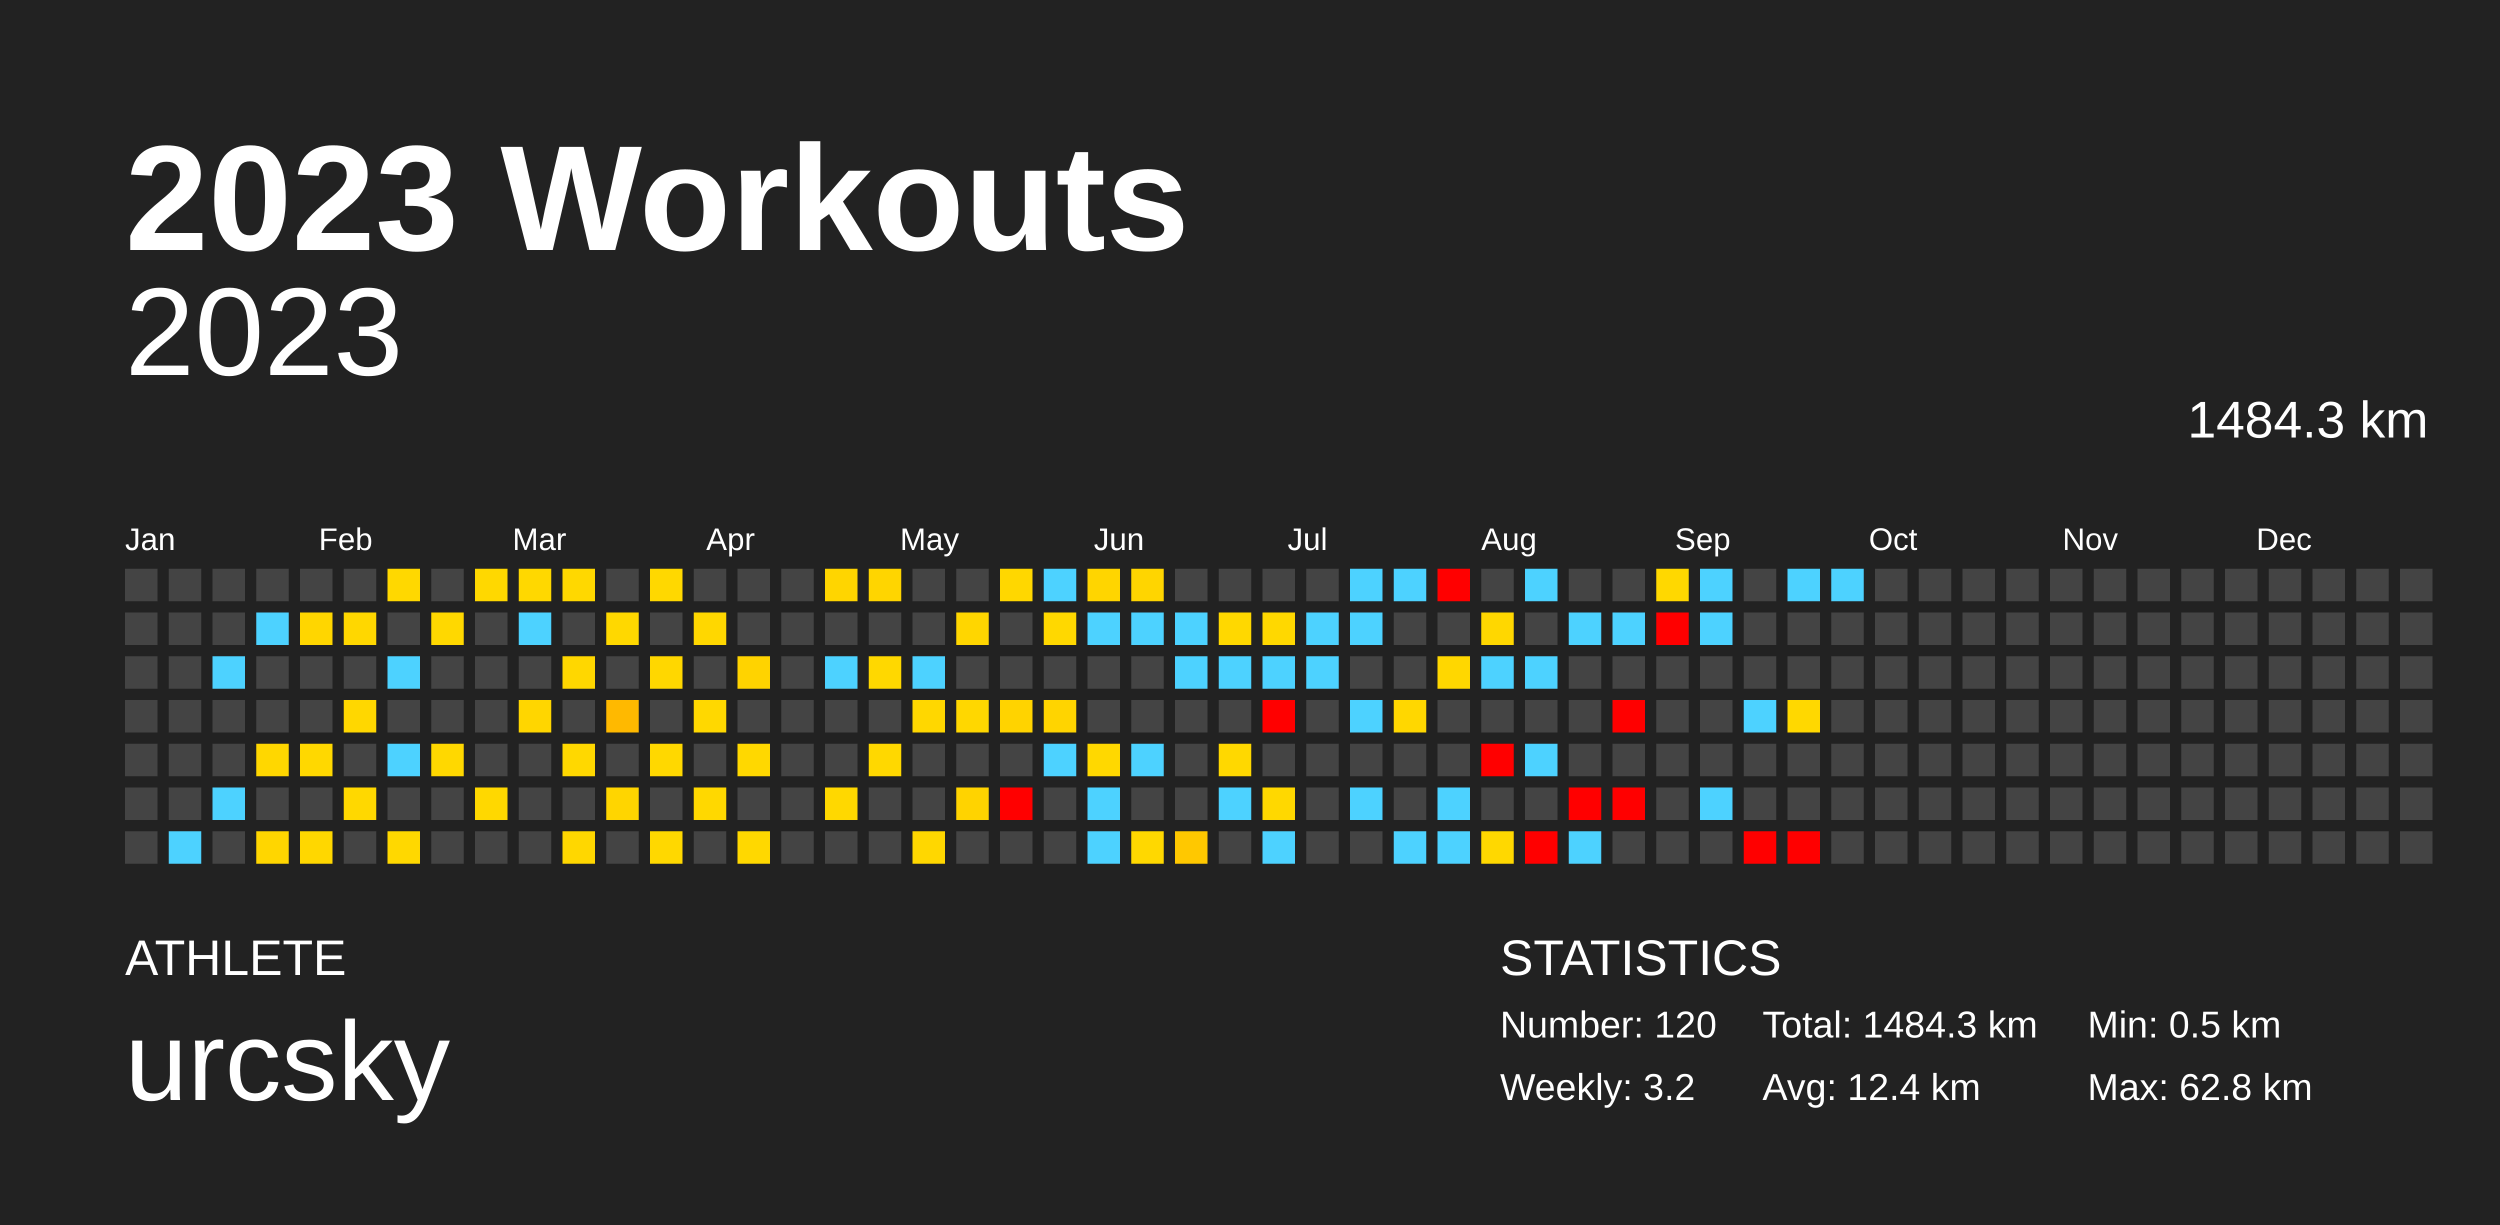
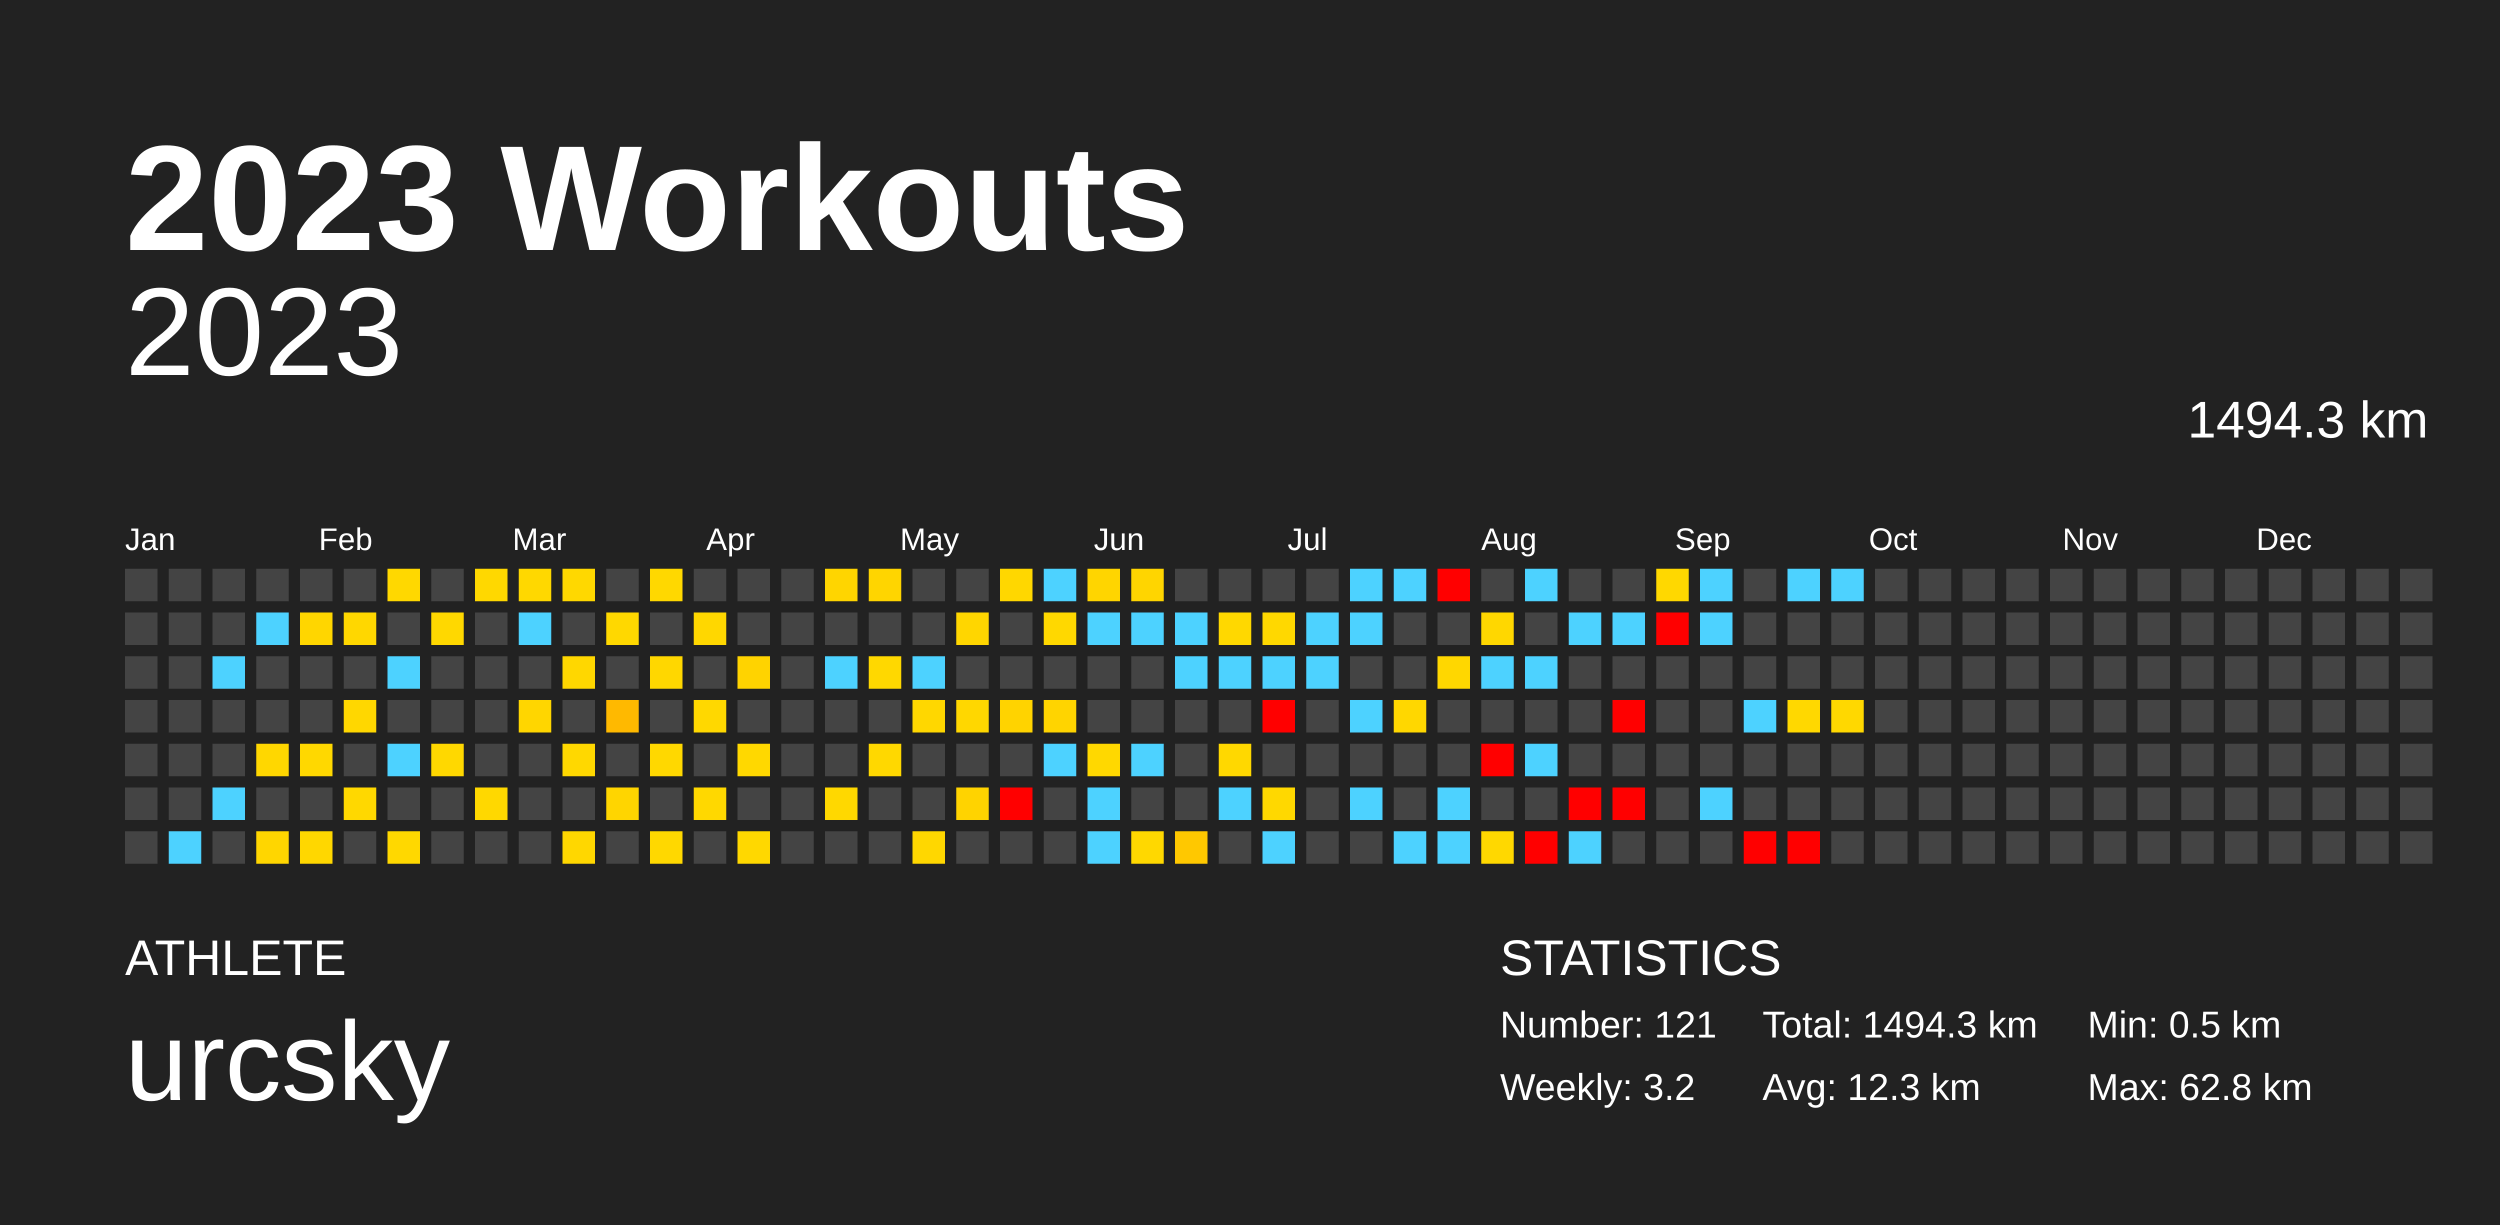
<svg xmlns="http://www.w3.org/2000/svg" baseProfile="full" height="98mm" version="1.1" viewBox="0,0,200,98" width="200mm">
  <defs />
  <rect fill="#222222" height="98" width="200" x="0" y="0" />
  <text fill="#FFFFFF" style="font-size:12px; font-family:Arial; font-weight:bold;" x="10" y="20">2023 Workouts</text>
  <text fill="#FFFFFF" style="font-size:4px; font-family:Arial" x="10" y="78">ATHLETE</text>
  <text fill="#FFFFFF" style="font-size:9px; font-family:Arial" x="10" y="88">urcsky</text>
  <text fill="#FFFFFF" style="font-size:4px; font-family:Arial" x="120" y="78">STATISTICS</text>
-   <text fill="#FFFFFF" style="font-size:3px; font-family:Arial" x="120" y="83">Number: 120</text>
+   <text fill="#FFFFFF" style="font-size:3px; font-family:Arial" x="120" y="83">Number: 121</text>
  <text fill="#FFFFFF" style="font-size:3px; font-family:Arial" x="120" y="88">Weekly: 3.2</text>
-   <text fill="#FFFFFF" style="font-size:3px; font-family:Arial" x="141" y="83">Total: 1484.3 km</text>
-   <text fill="#FFFFFF" style="font-size:3px; font-family:Arial" x="141" y="88">Avg: 12.4 km</text>
+   <text fill="#FFFFFF" style="font-size:3px; font-family:Arial" x="141" y="83">Total: 1494.3 km</text>
+   <text fill="#FFFFFF" style="font-size:3px; font-family:Arial" x="141" y="88">Avg: 12.3 km</text>
  <text fill="#FFFFFF" style="font-size:3px; font-family:Arial" x="167" y="83">Min: 0.5 km</text>
  <text fill="#FFFFFF" style="font-size:3px; font-family:Arial" x="167" y="88">Max: 62.8 km</text>
  <text alignment-baseline="hanging" fill="#FFFFFF" style="font-size:10.0px; font-family:Arial;" x="10" y="30">2023</text>
-   <text alignment-baseline="hanging" fill="#FFFFFF" style="font-size:4.125px; font-family:Arial;" x="175" y="35">1484.3 km</text>
+   <text alignment-baseline="hanging" fill="#FFFFFF" style="font-size:4.125px; font-family:Arial;" x="175" y="35">1494.3 km</text>
  <text fill="#FFFFFF" style="font-size:2.5px; font-family:Arial" x="10.0" y="44">Jan</text>
  <text fill="#FFFFFF" style="font-size:2.5px; font-family:Arial" x="25.5" y="44">Feb</text>
  <text fill="#FFFFFF" style="font-size:2.5px; font-family:Arial" x="41.0" y="44">Mar</text>
  <text fill="#FFFFFF" style="font-size:2.5px; font-family:Arial" x="56.5" y="44">Apr</text>
  <text fill="#FFFFFF" style="font-size:2.5px; font-family:Arial" x="72.0" y="44">May</text>
  <text fill="#FFFFFF" style="font-size:2.5px; font-family:Arial" x="87.5" y="44">Jun</text>
  <text fill="#FFFFFF" style="font-size:2.5px; font-family:Arial" x="103.0" y="44">Jul</text>
  <text fill="#FFFFFF" style="font-size:2.5px; font-family:Arial" x="118.5" y="44">Aug</text>
  <text fill="#FFFFFF" style="font-size:2.5px; font-family:Arial" x="134.0" y="44">Sep</text>
  <text fill="#FFFFFF" style="font-size:2.5px; font-family:Arial" x="149.5" y="44">Oct</text>
  <text fill="#FFFFFF" style="font-size:2.5px; font-family:Arial" x="165.0" y="44">Nov</text>
  <text fill="#FFFFFF" style="font-size:2.5px; font-family:Arial" x="180.5" y="44">Dec</text>
  <rect fill="#444444" height="2.6" width="2.6" x="10.0" y="45.5" />
  <rect fill="#444444" height="2.6" width="2.6" x="10.0" y="49.0" />
  <rect fill="#444444" height="2.6" width="2.6" x="10.0" y="52.5" />
  <rect fill="#444444" height="2.6" width="2.6" x="10.0" y="56.0" />
  <rect fill="#444444" height="2.6" width="2.6" x="10.0" y="59.5" />
  <rect fill="#444444" height="2.6" width="2.6" x="10.0" y="63.0" />
  <rect fill="#444444" height="2.6" width="2.6" x="10.0" y="66.5" />
  <rect fill="#444444" height="2.6" width="2.6" x="13.5" y="45.5" />
  <rect fill="#444444" height="2.6" width="2.6" x="13.5" y="49.0" />
  <rect fill="#444444" height="2.6" width="2.6" x="13.5" y="52.5" />
  <rect fill="#444444" height="2.6" width="2.6" x="13.5" y="56.0" />
  <rect fill="#444444" height="2.6" width="2.6" x="13.5" y="59.5" />
  <rect fill="#444444" height="2.6" width="2.6" x="13.5" y="63.0" />
  <rect fill="#4dd2ff" height="2.6" width="2.6" x="13.5" y="66.5" />
  <rect fill="#444444" height="2.6" width="2.6" x="17.0" y="45.5" />
  <rect fill="#444444" height="2.6" width="2.6" x="17.0" y="49.0" />
  <rect fill="#4dd2ff" height="2.6" width="2.6" x="17.0" y="52.5" />
  <rect fill="#444444" height="2.6" width="2.6" x="17.0" y="56.0" />
  <rect fill="#444444" height="2.6" width="2.6" x="17.0" y="59.5" />
  <rect fill="#4dd2ff" height="2.6" width="2.6" x="17.0" y="63.0" />
  <rect fill="#444444" height="2.6" width="2.6" x="17.0" y="66.5" />
  <rect fill="#444444" height="2.6" width="2.6" x="20.5" y="45.5" />
  <rect fill="#4dd2ff" height="2.6" width="2.6" x="20.5" y="49.0" />
  <rect fill="#444444" height="2.6" width="2.6" x="20.5" y="52.5" />
  <rect fill="#444444" height="2.6" width="2.6" x="20.5" y="56.0" />
  <rect fill="#ffd700" height="2.6" width="2.6" x="20.5" y="59.5" />
  <rect fill="#444444" height="2.6" width="2.6" x="20.5" y="63.0" />
  <rect fill="#ffd600" height="2.6" width="2.6" x="20.5" y="66.5" />
  <rect fill="#444444" height="2.6" width="2.6" x="24.0" y="45.5" />
  <rect fill="#ffd600" height="2.6" width="2.6" x="24.0" y="49.0" />
  <rect fill="#444444" height="2.6" width="2.6" x="24.0" y="52.5" />
  <rect fill="#444444" height="2.6" width="2.6" x="24.0" y="56.0" />
  <rect fill="#ffd800" height="2.6" width="2.6" x="24.0" y="59.5" />
  <rect fill="#444444" height="2.6" width="2.6" x="24.0" y="63.0" />
  <rect fill="#ffd700" height="2.6" width="2.6" x="24.0" y="66.5" />
  <rect fill="#444444" height="2.6" width="2.6" x="27.5" y="45.5" />
  <rect fill="#ffd700" height="2.6" width="2.6" x="27.5" y="49.0" />
  <rect fill="#444444" height="2.6" width="2.6" x="27.5" y="52.5" />
  <rect fill="#ffd700" height="2.6" width="2.6" x="27.5" y="56.0" />
  <rect fill="#444444" height="2.6" width="2.6" x="27.5" y="59.5" />
  <rect fill="#ffd800" height="2.6" width="2.6" x="27.5" y="63.0" />
  <rect fill="#444444" height="2.6" width="2.6" x="27.5" y="66.5" />
  <rect fill="#ffd800" height="2.6" width="2.6" x="31.0" y="45.5" />
  <rect fill="#444444" height="2.6" width="2.6" x="31.0" y="49.0" />
  <rect fill="#4dd2ff" height="2.6" width="2.6" x="31.0" y="52.5" />
  <rect fill="#444444" height="2.6" width="2.6" x="31.0" y="56.0" />
  <rect fill="#4dd2ff" height="2.6" width="2.6" x="31.0" y="59.5" />
  <rect fill="#444444" height="2.6" width="2.6" x="31.0" y="63.0" />
  <rect fill="#ffd800" height="2.6" width="2.6" x="31.0" y="66.5" />
  <rect fill="#444444" height="2.6" width="2.6" x="34.5" y="45.5" />
  <rect fill="#ffd800" height="2.6" width="2.6" x="34.5" y="49.0" />
  <rect fill="#444444" height="2.6" width="2.6" x="34.5" y="52.5" />
  <rect fill="#444444" height="2.6" width="2.6" x="34.5" y="56.0" />
  <rect fill="#ffd800" height="2.6" width="2.6" x="34.5" y="59.5" />
  <rect fill="#444444" height="2.6" width="2.6" x="34.5" y="63.0" />
  <rect fill="#444444" height="2.6" width="2.6" x="34.5" y="66.5" />
  <rect fill="#ffd800" height="2.6" width="2.6" x="38.0" y="45.5" />
  <rect fill="#444444" height="2.6" width="2.6" x="38.0" y="49.0" />
  <rect fill="#444444" height="2.6" width="2.6" x="38.0" y="52.5" />
  <rect fill="#444444" height="2.6" width="2.6" x="38.0" y="56.0" />
  <rect fill="#444444" height="2.6" width="2.6" x="38.0" y="59.5" />
  <rect fill="#ffd800" height="2.6" width="2.6" x="38.0" y="63.0" />
  <rect fill="#444444" height="2.6" width="2.6" x="38.0" y="66.5" />
  <rect fill="#ffd800" height="2.6" width="2.6" x="41.5" y="45.5" />
  <rect fill="#4dd2ff" height="2.6" width="2.6" x="41.5" y="49.0" />
  <rect fill="#444444" height="2.6" width="2.6" x="41.5" y="52.5" />
  <rect fill="#ffd600" height="2.6" width="2.6" x="41.5" y="56.0" />
  <rect fill="#444444" height="2.6" width="2.6" x="41.5" y="59.5" />
  <rect fill="#444444" height="2.6" width="2.6" x="41.5" y="63.0" />
  <rect fill="#444444" height="2.6" width="2.6" x="41.5" y="66.5" />
  <rect fill="#ffd800" height="2.6" width="2.6" x="45.0" y="45.5" />
  <rect fill="#444444" height="2.6" width="2.6" x="45.0" y="49.0" />
  <rect fill="#ffd700" height="2.6" width="2.6" x="45.0" y="52.5" />
  <rect fill="#444444" height="2.6" width="2.6" x="45.0" y="56.0" />
  <rect fill="#ffd800" height="2.6" width="2.6" x="45.0" y="59.5" />
  <rect fill="#444444" height="2.6" width="2.6" x="45.0" y="63.0" />
  <rect fill="#ffd700" height="2.6" width="2.6" x="45.0" y="66.5" />
  <rect fill="#444444" height="2.6" width="2.6" x="48.5" y="45.5" />
  <rect fill="#ffd800" height="2.6" width="2.6" x="48.5" y="49.0" />
  <rect fill="#444444" height="2.6" width="2.6" x="48.5" y="52.5" />
  <rect fill="#ffb900" height="2.6" width="2.6" x="48.5" y="56.0" />
  <rect fill="#444444" height="2.6" width="2.6" x="48.5" y="59.5" />
  <rect fill="#ffd500" height="2.6" width="2.6" x="48.5" y="63.0" />
  <rect fill="#444444" height="2.6" width="2.6" x="48.5" y="66.5" />
  <rect fill="#ffd800" height="2.6" width="2.6" x="52.0" y="45.5" />
  <rect fill="#444444" height="2.6" width="2.6" x="52.0" y="49.0" />
  <rect fill="#ffd700" height="2.6" width="2.6" x="52.0" y="52.5" />
  <rect fill="#444444" height="2.6" width="2.6" x="52.0" y="56.0" />
  <rect fill="#ffd800" height="2.6" width="2.6" x="52.0" y="59.5" />
  <rect fill="#444444" height="2.6" width="2.6" x="52.0" y="63.0" />
  <rect fill="#ffd800" height="2.6" width="2.6" x="52.0" y="66.5" />
  <rect fill="#444444" height="2.6" width="2.6" x="55.5" y="45.5" />
  <rect fill="#ffd700" height="2.6" width="2.6" x="55.5" y="49.0" />
  <rect fill="#444444" height="2.6" width="2.6" x="55.5" y="52.5" />
  <rect fill="#ffd800" height="2.6" width="2.6" x="55.5" y="56.0" />
  <rect fill="#444444" height="2.6" width="2.6" x="55.5" y="59.5" />
  <rect fill="#ffd800" height="2.6" width="2.6" x="55.5" y="63.0" />
  <rect fill="#444444" height="2.6" width="2.6" x="55.5" y="66.5" />
  <rect fill="#444444" height="2.6" width="2.6" x="59.0" y="45.5" />
  <rect fill="#444444" height="2.6" width="2.6" x="59.0" y="49.0" />
  <rect fill="#ffd300" height="2.6" width="2.6" x="59.0" y="52.5" />
  <rect fill="#444444" height="2.6" width="2.6" x="59.0" y="56.0" />
  <rect fill="#ffd800" height="2.6" width="2.6" x="59.0" y="59.5" />
  <rect fill="#444444" height="2.6" width="2.6" x="59.0" y="63.0" />
  <rect fill="#ffd800" height="2.6" width="2.6" x="59.0" y="66.5" />
  <rect fill="#444444" height="2.6" width="2.6" x="62.5" y="45.5" />
  <rect fill="#444444" height="2.6" width="2.6" x="62.5" y="49.0" />
  <rect fill="#444444" height="2.6" width="2.6" x="62.5" y="52.5" />
  <rect fill="#444444" height="2.6" width="2.6" x="62.5" y="56.0" />
  <rect fill="#444444" height="2.6" width="2.6" x="62.5" y="59.5" />
  <rect fill="#444444" height="2.6" width="2.6" x="62.5" y="63.0" />
  <rect fill="#444444" height="2.6" width="2.6" x="62.5" y="66.5" />
  <rect fill="#ffd500" height="2.6" width="2.6" x="66.0" y="45.5" />
  <rect fill="#444444" height="2.6" width="2.6" x="66.0" y="49.0" />
  <rect fill="#4dd2ff" height="2.6" width="2.6" x="66.0" y="52.5" />
  <rect fill="#444444" height="2.6" width="2.6" x="66.0" y="56.0" />
  <rect fill="#444444" height="2.6" width="2.6" x="66.0" y="59.5" />
  <rect fill="#ffd800" height="2.6" width="2.6" x="66.0" y="63.0" />
  <rect fill="#444444" height="2.6" width="2.6" x="66.0" y="66.5" />
  <rect fill="#ffd500" height="2.6" width="2.6" x="69.5" y="45.5" />
  <rect fill="#444444" height="2.6" width="2.6" x="69.5" y="49.0" />
  <rect fill="#ffd800" height="2.6" width="2.6" x="69.5" y="52.5" />
  <rect fill="#444444" height="2.6" width="2.6" x="69.5" y="56.0" />
  <rect fill="#ffd800" height="2.6" width="2.6" x="69.5" y="59.5" />
  <rect fill="#444444" height="2.6" width="2.6" x="69.5" y="63.0" />
  <rect fill="#444444" height="2.6" width="2.6" x="69.5" y="66.5" />
  <rect fill="#444444" height="2.6" width="2.6" x="73.0" y="45.5" />
  <rect fill="#444444" height="2.6" width="2.6" x="73.0" y="49.0" />
  <rect fill="#4dd2ff" height="2.6" width="2.6" x="73.0" y="52.5" />
  <rect fill="#ffd700" height="2.6" width="2.6" x="73.0" y="56.0" />
  <rect fill="#444444" height="2.6" width="2.6" x="73.0" y="59.5" />
  <rect fill="#444444" height="2.6" width="2.6" x="73.0" y="63.0" />
  <rect fill="#ffd700" height="2.6" width="2.6" x="73.0" y="66.5" />
  <rect fill="#444444" height="2.6" width="2.6" x="76.5" y="45.5" />
  <rect fill="#ffd600" height="2.6" width="2.6" x="76.5" y="49.0" />
  <rect fill="#444444" height="2.6" width="2.6" x="76.5" y="52.5" />
  <rect fill="#ffd700" height="2.6" width="2.6" x="76.5" y="56.0" />
  <rect fill="#444444" height="2.6" width="2.6" x="76.5" y="59.5" />
  <rect fill="#ffd300" height="2.6" width="2.6" x="76.5" y="63.0" />
  <rect fill="#444444" height="2.6" width="2.6" x="76.5" y="66.5" />
  <rect fill="#ffd700" height="2.6" width="2.6" x="80.0" y="45.5" />
  <rect fill="#444444" height="2.6" width="2.6" x="80.0" y="49.0" />
  <rect fill="#444444" height="2.6" width="2.6" x="80.0" y="52.5" />
  <rect fill="#ffd300" height="2.6" width="2.6" x="80.0" y="56.0" />
  <rect fill="#444444" height="2.6" width="2.6" x="80.0" y="59.5" />
  <rect fill="red" height="2.6" width="2.6" x="80.0" y="63.0" />
  <rect fill="#444444" height="2.6" width="2.6" x="80.0" y="66.5" />
  <rect fill="#4dd2ff" height="2.6" width="2.6" x="83.5" y="45.5" />
  <rect fill="#ffd800" height="2.6" width="2.6" x="83.5" y="49.0" />
  <rect fill="#444444" height="2.6" width="2.6" x="83.5" y="52.5" />
  <rect fill="#ffd400" height="2.6" width="2.6" x="83.5" y="56.0" />
  <rect fill="#4dd2ff" height="2.6" width="2.6" x="83.5" y="59.5" />
  <rect fill="#444444" height="2.6" width="2.6" x="83.5" y="63.0" />
  <rect fill="#444444" height="2.6" width="2.6" x="83.5" y="66.5" />
  <rect fill="#ffd500" height="2.6" width="2.6" x="87.0" y="45.5" />
  <rect fill="#4dd2ff" height="2.6" width="2.6" x="87.0" y="49.0" />
  <rect fill="#444444" height="2.6" width="2.6" x="87.0" y="52.5" />
  <rect fill="#444444" height="2.6" width="2.6" x="87.0" y="56.0" />
  <rect fill="#ffd800" height="2.6" width="2.6" x="87.0" y="59.5" />
  <rect fill="#4dd2ff" height="2.6" width="2.6" x="87.0" y="63.0" />
  <rect fill="#4dd2ff" height="2.6" width="2.6" x="87.0" y="66.5" />
  <rect fill="#ffd500" height="2.6" width="2.6" x="90.5" y="45.5" />
  <rect fill="#4dd2ff" height="2.6" width="2.6" x="90.5" y="49.0" />
  <rect fill="#444444" height="2.6" width="2.6" x="90.5" y="52.5" />
  <rect fill="#444444" height="2.6" width="2.6" x="90.5" y="56.0" />
  <rect fill="#4dd2ff" height="2.6" width="2.6" x="90.5" y="59.5" />
  <rect fill="#444444" height="2.6" width="2.6" x="90.5" y="63.0" />
  <rect fill="#ffd800" height="2.6" width="2.6" x="90.5" y="66.5" />
  <rect fill="#444444" height="2.6" width="2.6" x="94.0" y="45.5" />
  <rect fill="#4dd2ff" height="2.6" width="2.6" x="94.0" y="49.0" />
  <rect fill="#4dd2ff" height="2.6" width="2.6" x="94.0" y="52.5" />
  <rect fill="#444444" height="2.6" width="2.6" x="94.0" y="56.0" />
  <rect fill="#444444" height="2.6" width="2.6" x="94.0" y="59.5" />
  <rect fill="#444444" height="2.6" width="2.6" x="94.0" y="63.0" />
  <rect fill="#ffc800" height="2.6" width="2.6" x="94.0" y="66.5" />
  <rect fill="#444444" height="2.6" width="2.6" x="97.5" y="45.5" />
  <rect fill="#ffd800" height="2.6" width="2.6" x="97.5" y="49.0" />
  <rect fill="#4dd2ff" height="2.6" width="2.6" x="97.5" y="52.5" />
  <rect fill="#444444" height="2.6" width="2.6" x="97.5" y="56.0" />
  <rect fill="#ffd800" height="2.6" width="2.6" x="97.5" y="59.5" />
  <rect fill="#4dd2ff" height="2.6" width="2.6" x="97.5" y="63.0" />
  <rect fill="#444444" height="2.6" width="2.6" x="97.5" y="66.5" />
  <rect fill="#444444" height="2.6" width="2.6" x="101.0" y="45.5" />
  <rect fill="#ffd800" height="2.6" width="2.6" x="101.0" y="49.0" />
  <rect fill="#4dd2ff" height="2.6" width="2.6" x="101.0" y="52.5" />
  <rect fill="red" height="2.6" width="2.6" x="101.0" y="56.0" />
  <rect fill="#444444" height="2.6" width="2.6" x="101.0" y="59.5" />
  <rect fill="#ffd800" height="2.6" width="2.6" x="101.0" y="63.0" />
  <rect fill="#4dd2ff" height="2.6" width="2.6" x="101.0" y="66.5" />
  <rect fill="#444444" height="2.6" width="2.6" x="104.5" y="45.5" />
  <rect fill="#4dd2ff" height="2.6" width="2.6" x="104.5" y="49.0" />
  <rect fill="#4dd2ff" height="2.6" width="2.6" x="104.5" y="52.5" />
  <rect fill="#444444" height="2.6" width="2.6" x="104.5" y="56.0" />
  <rect fill="#444444" height="2.6" width="2.6" x="104.5" y="59.5" />
  <rect fill="#444444" height="2.6" width="2.6" x="104.5" y="63.0" />
  <rect fill="#444444" height="2.6" width="2.6" x="104.5" y="66.5" />
  <rect fill="#4dd2ff" height="2.6" width="2.6" x="108.0" y="45.5" />
  <rect fill="#4dd2ff" height="2.6" width="2.6" x="108.0" y="49.0" />
  <rect fill="#444444" height="2.6" width="2.6" x="108.0" y="52.5" />
  <rect fill="#4dd2ff" height="2.6" width="2.6" x="108.0" y="56.0" />
  <rect fill="#444444" height="2.6" width="2.6" x="108.0" y="59.5" />
  <rect fill="#4dd2ff" height="2.6" width="2.6" x="108.0" y="63.0" />
  <rect fill="#444444" height="2.6" width="2.6" x="108.0" y="66.5" />
  <rect fill="#4dd2ff" height="2.6" width="2.6" x="111.5" y="45.5" />
  <rect fill="#444444" height="2.6" width="2.6" x="111.5" y="49.0" />
  <rect fill="#444444" height="2.6" width="2.6" x="111.5" y="52.5" />
  <rect fill="#ffd700" height="2.6" width="2.6" x="111.5" y="56.0" />
  <rect fill="#444444" height="2.6" width="2.6" x="111.5" y="59.5" />
  <rect fill="#444444" height="2.6" width="2.6" x="111.5" y="63.0" />
  <rect fill="#4dd2ff" height="2.6" width="2.6" x="111.5" y="66.5" />
  <rect fill="red" height="2.6" width="2.6" x="115.0" y="45.5" />
  <rect fill="#444444" height="2.6" width="2.6" x="115.0" y="49.0" />
  <rect fill="#ffd700" height="2.6" width="2.6" x="115.0" y="52.5" />
  <rect fill="#444444" height="2.6" width="2.6" x="115.0" y="56.0" />
  <rect fill="#444444" height="2.6" width="2.6" x="115.0" y="59.5" />
  <rect fill="#4dd2ff" height="2.6" width="2.6" x="115.0" y="63.0" />
  <rect fill="#4dd2ff" height="2.6" width="2.6" x="115.0" y="66.5" />
  <rect fill="#444444" height="2.6" width="2.6" x="118.5" y="45.5" />
  <rect fill="#ffd700" height="2.6" width="2.6" x="118.5" y="49.0" />
  <rect fill="#4dd2ff" height="2.6" width="2.6" x="118.5" y="52.5" />
  <rect fill="#444444" height="2.6" width="2.6" x="118.5" y="56.0" />
  <rect fill="red" height="2.6" width="2.6" x="118.5" y="59.5" />
  <rect fill="#444444" height="2.6" width="2.6" x="118.5" y="63.0" />
  <rect fill="#ffd800" height="2.6" width="2.6" x="118.5" y="66.5" />
  <rect fill="#4dd2ff" height="2.6" width="2.6" x="122.0" y="45.5" />
  <rect fill="#444444" height="2.6" width="2.6" x="122.0" y="49.0" />
  <rect fill="#4dd2ff" height="2.6" width="2.6" x="122.0" y="52.5" />
  <rect fill="#444444" height="2.6" width="2.6" x="122.0" y="56.0" />
  <rect fill="#4dd2ff" height="2.6" width="2.6" x="122.0" y="59.5" />
  <rect fill="#444444" height="2.6" width="2.6" x="122.0" y="63.0" />
  <rect fill="red" height="2.6" width="2.6" x="122.0" y="66.5" />
  <rect fill="#444444" height="2.6" width="2.6" x="125.5" y="45.5" />
  <rect fill="#4dd2ff" height="2.6" width="2.6" x="125.5" y="49.0" />
  <rect fill="#444444" height="2.6" width="2.6" x="125.5" y="52.5" />
  <rect fill="#444444" height="2.6" width="2.6" x="125.5" y="56.0" />
  <rect fill="#444444" height="2.6" width="2.6" x="125.5" y="59.5" />
  <rect fill="red" height="2.6" width="2.6" x="125.5" y="63.0" />
  <rect fill="#4dd2ff" height="2.6" width="2.6" x="125.5" y="66.5" />
  <rect fill="#444444" height="2.6" width="2.6" x="129.0" y="45.5" />
  <rect fill="#4dd2ff" height="2.6" width="2.6" x="129.0" y="49.0" />
  <rect fill="#444444" height="2.6" width="2.6" x="129.0" y="52.5" />
  <rect fill="red" height="2.6" width="2.6" x="129.0" y="56.0" />
  <rect fill="#444444" height="2.6" width="2.6" x="129.0" y="59.5" />
  <rect fill="red" height="2.6" width="2.6" x="129.0" y="63.0" />
  <rect fill="#444444" height="2.6" width="2.6" x="129.0" y="66.5" />
  <rect fill="#ffd800" height="2.6" width="2.6" x="132.5" y="45.5" />
  <rect fill="red" height="2.6" width="2.6" x="132.5" y="49.0" />
  <rect fill="#444444" height="2.6" width="2.6" x="132.5" y="52.5" />
  <rect fill="#444444" height="2.6" width="2.6" x="132.5" y="56.0" />
  <rect fill="#444444" height="2.6" width="2.6" x="132.5" y="59.5" />
  <rect fill="#444444" height="2.6" width="2.6" x="132.5" y="63.0" />
  <rect fill="#444444" height="2.6" width="2.6" x="132.5" y="66.5" />
  <rect fill="#4dd2ff" height="2.6" width="2.6" x="136.0" y="45.5" />
  <rect fill="#4dd2ff" height="2.6" width="2.6" x="136.0" y="49.0" />
  <rect fill="#444444" height="2.6" width="2.6" x="136.0" y="52.5" />
  <rect fill="#444444" height="2.6" width="2.6" x="136.0" y="56.0" />
  <rect fill="#444444" height="2.6" width="2.6" x="136.0" y="59.5" />
  <rect fill="#4dd2ff" height="2.6" width="2.6" x="136.0" y="63.0" />
  <rect fill="#444444" height="2.6" width="2.6" x="136.0" y="66.5" />
  <rect fill="#444444" height="2.6" width="2.6" x="139.5" y="45.5" />
  <rect fill="#444444" height="2.6" width="2.6" x="139.5" y="49.0" />
  <rect fill="#444444" height="2.6" width="2.6" x="139.5" y="52.5" />
  <rect fill="#4dd2ff" height="2.6" width="2.6" x="139.5" y="56.0" />
  <rect fill="#444444" height="2.6" width="2.6" x="139.5" y="59.5" />
  <rect fill="#444444" height="2.6" width="2.6" x="139.5" y="63.0" />
  <rect fill="red" height="2.6" width="2.6" x="139.5" y="66.5" />
  <rect fill="#4dd2ff" height="2.6" width="2.6" x="143.0" y="45.5" />
  <rect fill="#444444" height="2.6" width="2.6" x="143.0" y="49.0" />
  <rect fill="#444444" height="2.6" width="2.6" x="143.0" y="52.5" />
  <rect fill="#ffd800" height="2.6" width="2.6" x="143.0" y="56.0" />
  <rect fill="#444444" height="2.6" width="2.6" x="143.0" y="59.5" />
  <rect fill="#444444" height="2.6" width="2.6" x="143.0" y="63.0" />
  <rect fill="red" height="2.6" width="2.6" x="143.0" y="66.5" />
  <rect fill="#4dd2ff" height="2.6" width="2.6" x="146.5" y="45.5" />
  <rect fill="#444444" height="2.6" width="2.6" x="146.5" y="49.0" />
  <rect fill="#444444" height="2.6" width="2.6" x="146.5" y="52.5" />
-   <rect fill="#444444" height="2.6" width="2.6" x="146.5" y="56.0" />
+   <rect fill="#ffd800" height="2.6" width="2.6" x="146.5" y="56.0" />
  <rect fill="#444444" height="2.6" width="2.6" x="146.5" y="59.5" />
  <rect fill="#444444" height="2.6" width="2.6" x="146.5" y="63.0" />
  <rect fill="#444444" height="2.6" width="2.6" x="146.5" y="66.5" />
  <rect fill="#444444" height="2.6" width="2.6" x="150.0" y="45.5" />
  <rect fill="#444444" height="2.6" width="2.6" x="150.0" y="49.0" />
  <rect fill="#444444" height="2.6" width="2.6" x="150.0" y="52.5" />
  <rect fill="#444444" height="2.6" width="2.6" x="150.0" y="56.0" />
  <rect fill="#444444" height="2.6" width="2.6" x="150.0" y="59.5" />
  <rect fill="#444444" height="2.6" width="2.6" x="150.0" y="63.0" />
  <rect fill="#444444" height="2.6" width="2.6" x="150.0" y="66.5" />
  <rect fill="#444444" height="2.6" width="2.6" x="153.5" y="45.5" />
  <rect fill="#444444" height="2.6" width="2.6" x="153.5" y="49.0" />
  <rect fill="#444444" height="2.6" width="2.6" x="153.5" y="52.5" />
  <rect fill="#444444" height="2.6" width="2.6" x="153.5" y="56.0" />
  <rect fill="#444444" height="2.6" width="2.6" x="153.5" y="59.5" />
  <rect fill="#444444" height="2.6" width="2.6" x="153.5" y="63.0" />
  <rect fill="#444444" height="2.6" width="2.6" x="153.5" y="66.5" />
  <rect fill="#444444" height="2.6" width="2.6" x="157.0" y="45.5" />
  <rect fill="#444444" height="2.6" width="2.6" x="157.0" y="49.0" />
  <rect fill="#444444" height="2.6" width="2.6" x="157.0" y="52.5" />
  <rect fill="#444444" height="2.6" width="2.6" x="157.0" y="56.0" />
  <rect fill="#444444" height="2.6" width="2.6" x="157.0" y="59.5" />
  <rect fill="#444444" height="2.6" width="2.6" x="157.0" y="63.0" />
  <rect fill="#444444" height="2.6" width="2.6" x="157.0" y="66.5" />
  <rect fill="#444444" height="2.6" width="2.6" x="160.5" y="45.5" />
  <rect fill="#444444" height="2.6" width="2.6" x="160.5" y="49.0" />
  <rect fill="#444444" height="2.6" width="2.6" x="160.5" y="52.5" />
  <rect fill="#444444" height="2.6" width="2.6" x="160.5" y="56.0" />
  <rect fill="#444444" height="2.6" width="2.6" x="160.5" y="59.5" />
  <rect fill="#444444" height="2.6" width="2.6" x="160.5" y="63.0" />
  <rect fill="#444444" height="2.6" width="2.6" x="160.5" y="66.5" />
  <rect fill="#444444" height="2.6" width="2.6" x="164.0" y="45.5" />
  <rect fill="#444444" height="2.6" width="2.6" x="164.0" y="49.0" />
  <rect fill="#444444" height="2.6" width="2.6" x="164.0" y="52.5" />
  <rect fill="#444444" height="2.6" width="2.6" x="164.0" y="56.0" />
  <rect fill="#444444" height="2.6" width="2.6" x="164.0" y="59.5" />
  <rect fill="#444444" height="2.6" width="2.6" x="164.0" y="63.0" />
  <rect fill="#444444" height="2.6" width="2.6" x="164.0" y="66.5" />
  <rect fill="#444444" height="2.6" width="2.6" x="167.5" y="45.5" />
  <rect fill="#444444" height="2.6" width="2.6" x="167.5" y="49.0" />
  <rect fill="#444444" height="2.6" width="2.6" x="167.5" y="52.5" />
  <rect fill="#444444" height="2.6" width="2.6" x="167.5" y="56.0" />
  <rect fill="#444444" height="2.6" width="2.6" x="167.5" y="59.5" />
  <rect fill="#444444" height="2.6" width="2.6" x="167.5" y="63.0" />
  <rect fill="#444444" height="2.6" width="2.6" x="167.5" y="66.5" />
  <rect fill="#444444" height="2.6" width="2.6" x="171.0" y="45.5" />
  <rect fill="#444444" height="2.6" width="2.6" x="171.0" y="49.0" />
  <rect fill="#444444" height="2.6" width="2.6" x="171.0" y="52.5" />
  <rect fill="#444444" height="2.6" width="2.6" x="171.0" y="56.0" />
  <rect fill="#444444" height="2.6" width="2.6" x="171.0" y="59.5" />
  <rect fill="#444444" height="2.6" width="2.6" x="171.0" y="63.0" />
  <rect fill="#444444" height="2.6" width="2.6" x="171.0" y="66.5" />
  <rect fill="#444444" height="2.6" width="2.6" x="174.5" y="45.5" />
  <rect fill="#444444" height="2.6" width="2.6" x="174.5" y="49.0" />
  <rect fill="#444444" height="2.6" width="2.6" x="174.5" y="52.5" />
  <rect fill="#444444" height="2.6" width="2.6" x="174.5" y="56.0" />
  <rect fill="#444444" height="2.6" width="2.6" x="174.5" y="59.5" />
  <rect fill="#444444" height="2.6" width="2.6" x="174.5" y="63.0" />
  <rect fill="#444444" height="2.6" width="2.6" x="174.5" y="66.5" />
  <rect fill="#444444" height="2.6" width="2.6" x="178.0" y="45.5" />
  <rect fill="#444444" height="2.6" width="2.6" x="178.0" y="49.0" />
  <rect fill="#444444" height="2.6" width="2.6" x="178.0" y="52.5" />
  <rect fill="#444444" height="2.6" width="2.6" x="178.0" y="56.0" />
  <rect fill="#444444" height="2.6" width="2.6" x="178.0" y="59.5" />
  <rect fill="#444444" height="2.6" width="2.6" x="178.0" y="63.0" />
  <rect fill="#444444" height="2.6" width="2.6" x="178.0" y="66.5" />
  <rect fill="#444444" height="2.6" width="2.6" x="181.5" y="45.5" />
  <rect fill="#444444" height="2.6" width="2.6" x="181.5" y="49.0" />
  <rect fill="#444444" height="2.6" width="2.6" x="181.5" y="52.5" />
  <rect fill="#444444" height="2.6" width="2.6" x="181.5" y="56.0" />
  <rect fill="#444444" height="2.6" width="2.6" x="181.5" y="59.5" />
  <rect fill="#444444" height="2.6" width="2.6" x="181.5" y="63.0" />
  <rect fill="#444444" height="2.6" width="2.6" x="181.5" y="66.5" />
  <rect fill="#444444" height="2.6" width="2.6" x="185.0" y="45.5" />
  <rect fill="#444444" height="2.6" width="2.6" x="185.0" y="49.0" />
  <rect fill="#444444" height="2.6" width="2.6" x="185.0" y="52.5" />
  <rect fill="#444444" height="2.6" width="2.6" x="185.0" y="56.0" />
  <rect fill="#444444" height="2.6" width="2.6" x="185.0" y="59.5" />
  <rect fill="#444444" height="2.6" width="2.6" x="185.0" y="63.0" />
  <rect fill="#444444" height="2.6" width="2.6" x="185.0" y="66.5" />
  <rect fill="#444444" height="2.6" width="2.6" x="188.5" y="45.5" />
  <rect fill="#444444" height="2.6" width="2.6" x="188.5" y="49.0" />
  <rect fill="#444444" height="2.6" width="2.6" x="188.5" y="52.5" />
  <rect fill="#444444" height="2.6" width="2.6" x="188.5" y="56.0" />
  <rect fill="#444444" height="2.6" width="2.6" x="188.5" y="59.5" />
  <rect fill="#444444" height="2.6" width="2.6" x="188.5" y="63.0" />
  <rect fill="#444444" height="2.6" width="2.6" x="188.5" y="66.5" />
  <rect fill="#444444" height="2.6" width="2.6" x="192.0" y="45.5" />
  <rect fill="#444444" height="2.6" width="2.6" x="192.0" y="49.0" />
  <rect fill="#444444" height="2.6" width="2.6" x="192.0" y="52.5" />
  <rect fill="#444444" height="2.6" width="2.6" x="192.0" y="56.0" />
  <rect fill="#444444" height="2.6" width="2.6" x="192.0" y="59.5" />
  <rect fill="#444444" height="2.6" width="2.6" x="192.0" y="63.0" />
  <rect fill="#444444" height="2.6" width="2.6" x="192.0" y="66.5" />
</svg>
